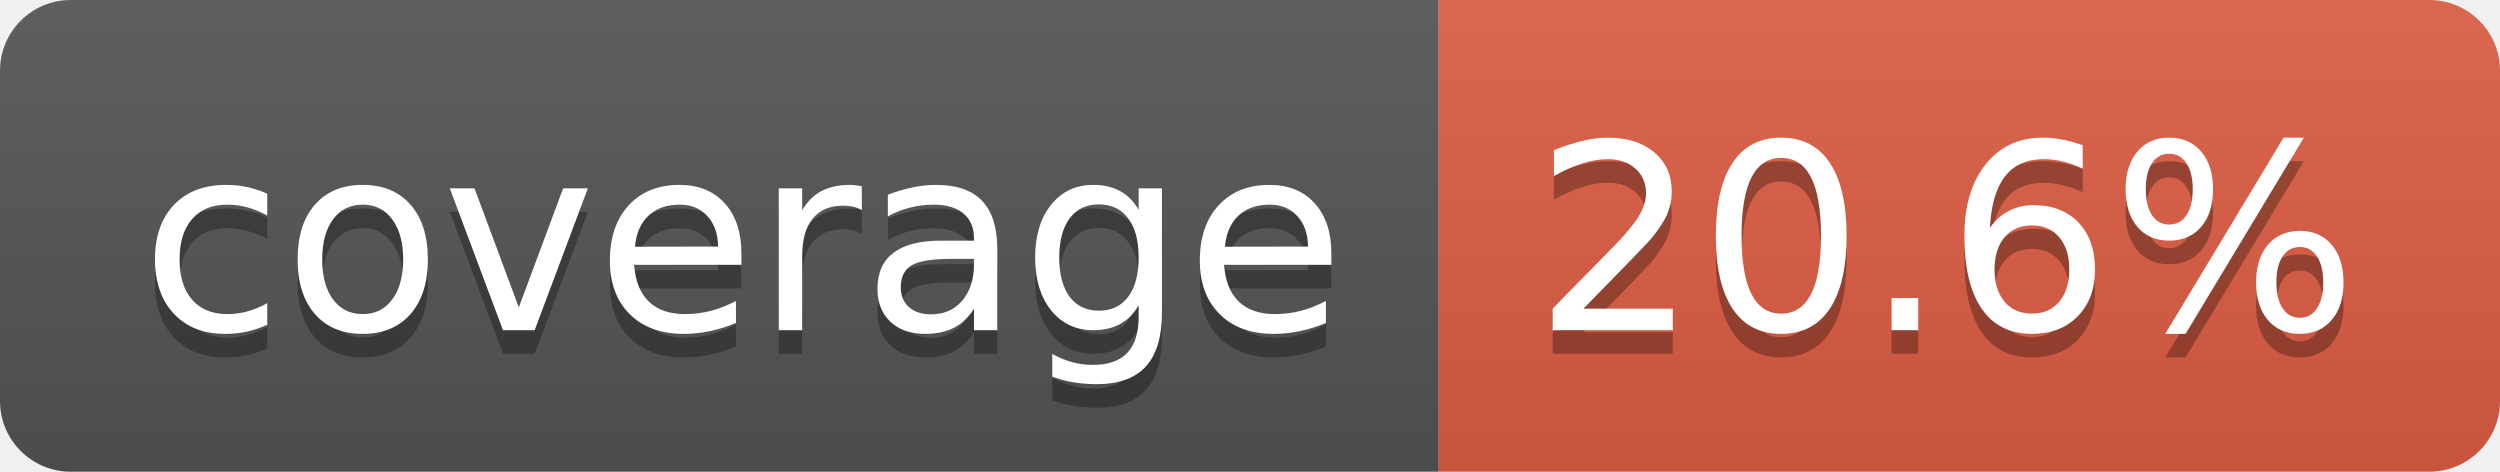
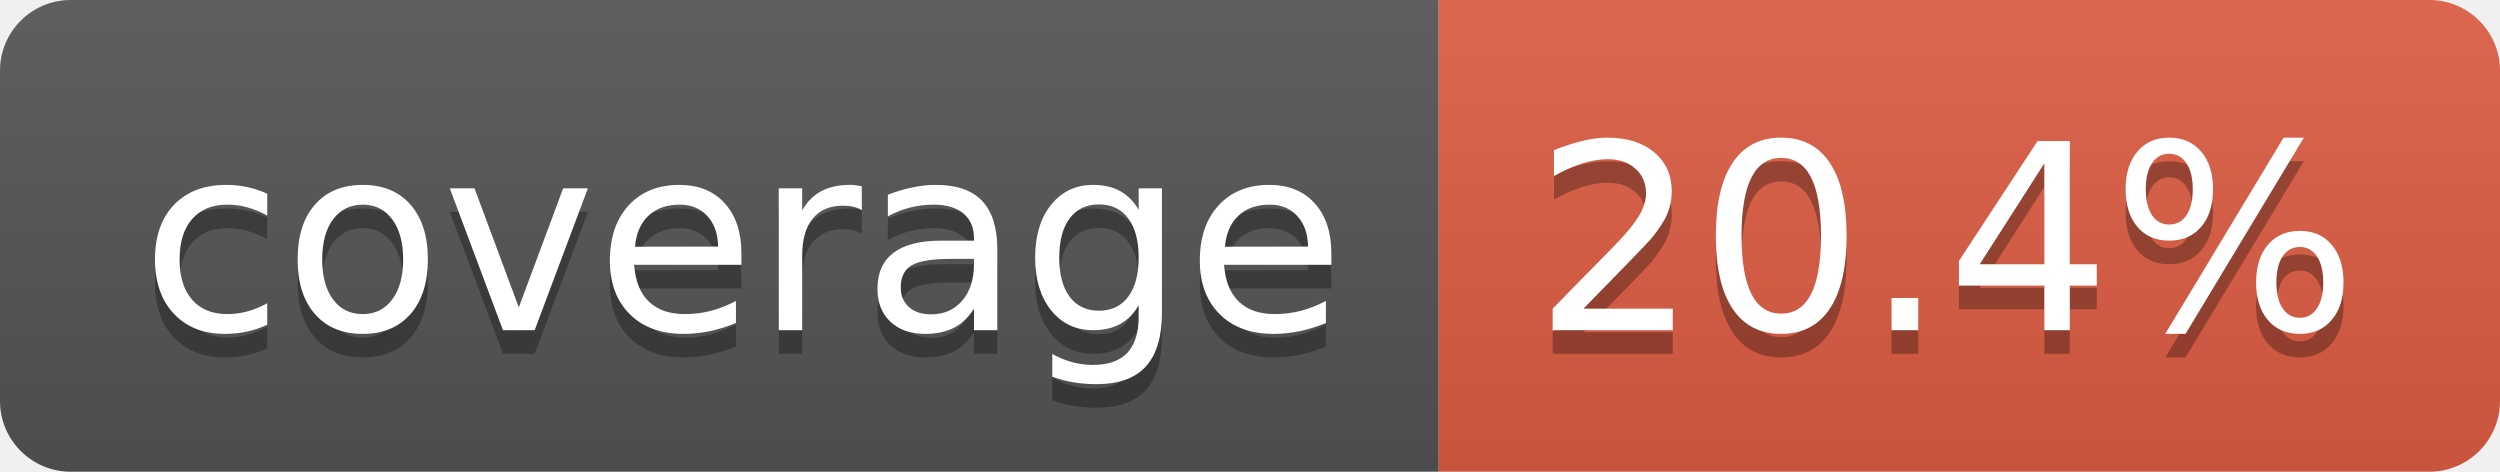
- <svg xmlns="http://www.w3.org/2000/svg" width="106" height="20" role="img" aria-label="coverage: 20.6%">
+ <svg xmlns="http://www.w3.org/2000/svg" width="106" height="20" role="img" aria-label="coverage: 20.4%">
  <linearGradient id="s" x2="0" y2="100%">
    <stop offset="0" stop-color="#bbb" stop-opacity=".1" />
    <stop offset="1" stop-opacity=".1" />
  </linearGradient>
  <clipPath id="r">
    <rect width="106" height="20" rx="3" fill="#fff" />
  </clipPath>
  <g clip-path="url(#r)">
    <rect width="61" height="20" fill="#555" />
    <rect x="61" width="45" height="20" fill="#e05d44" />
    <rect width="106" height="20" fill="url(#s)" />
  </g>
  <g fill="#fff" text-anchor="middle" font-family="Verdana,Geneva,DejaVu Sans,sans-serif" text-rendering="geometricPrecision" font-size="110">
    <text aria-hidden="true" x="315" y="150" fill="#010101" fill-opacity=".3" transform="scale(.1)" textLength="510">coverage</text>
    <text x="315" y="140" transform="scale(.1)" fill="#fff" textLength="510">coverage</text>
-     <text aria-hidden="true" x="825" y="150" fill="#010101" fill-opacity=".3" transform="scale(.1)" textLength="350">20.6%</text>
-     <text x="825" y="140" transform="scale(.1)" fill="#fff" textLength="350">20.6%</text>
+     <text aria-hidden="true" x="825" y="150" fill="#010101" fill-opacity=".3" transform="scale(.1)" textLength="350">20.4%</text>
+     <text x="825" y="140" transform="scale(.1)" fill="#fff" textLength="350">20.4%</text>
  </g>
</svg>
